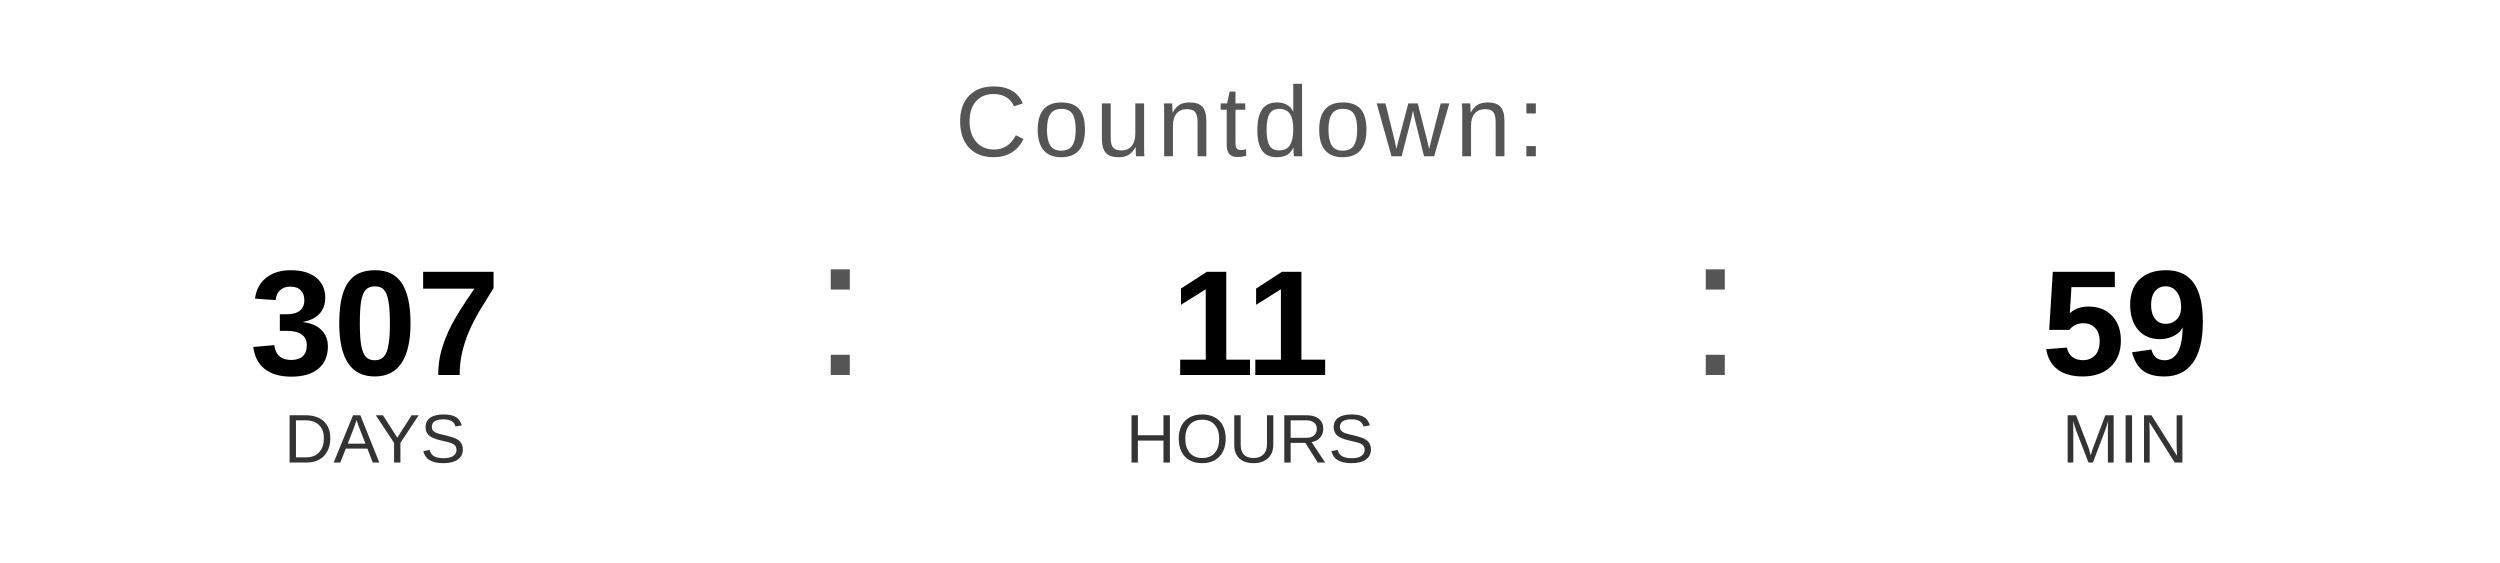
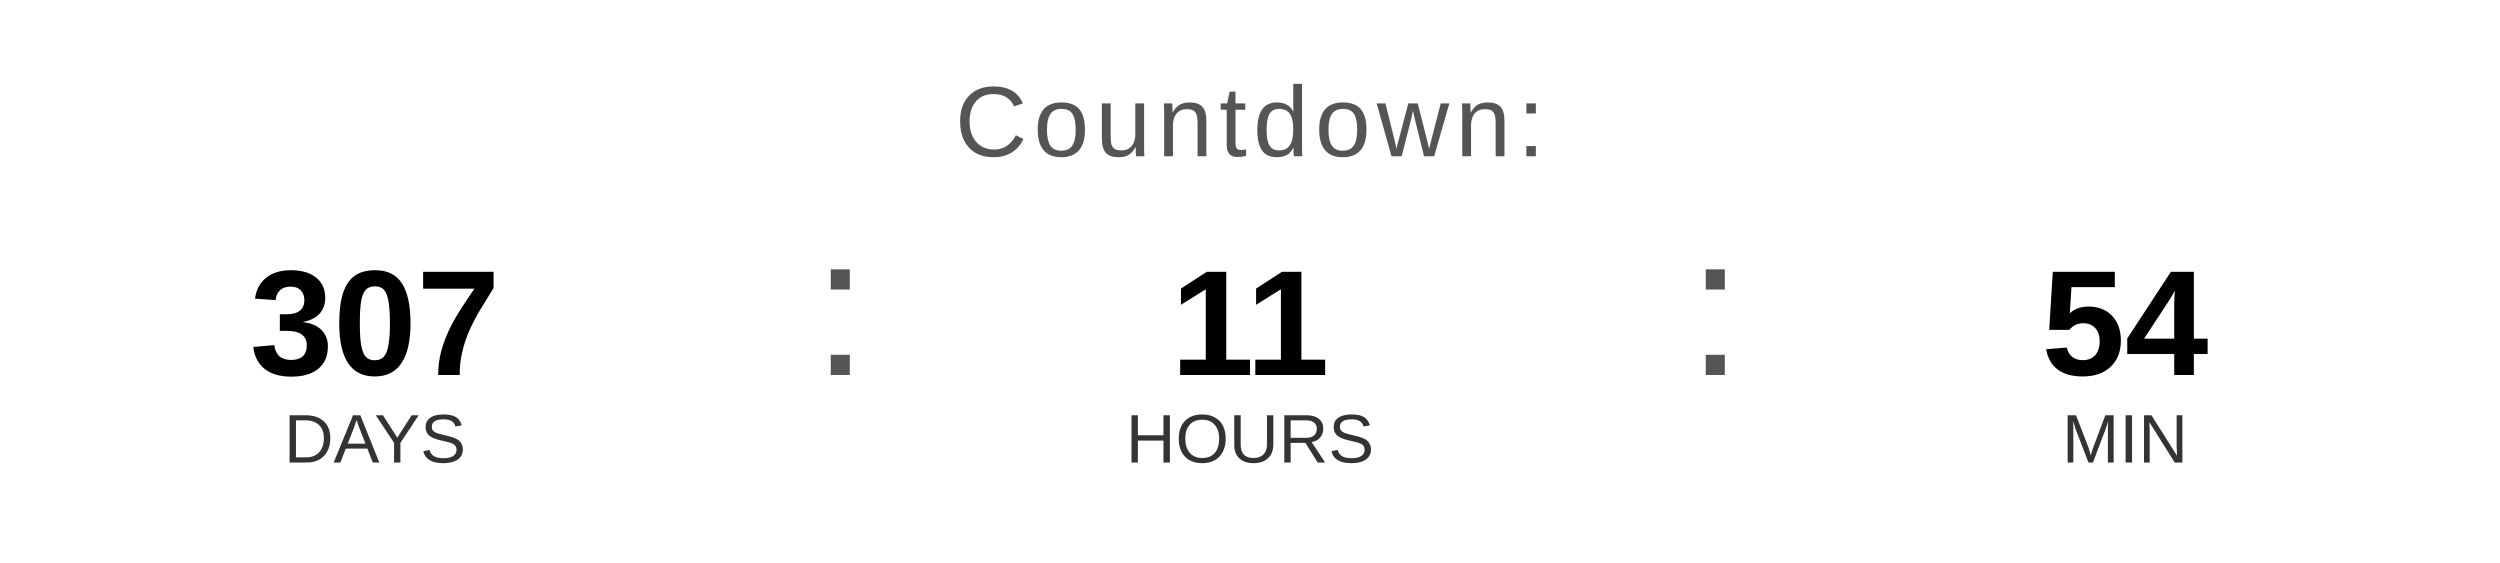
<svg xmlns="http://www.w3.org/2000/svg" width="400" height="90" viewBox="0 0 400 90">
  <text x="200" y="25" font-family="Arial, Helvetica, sans-serif" font-size="16" fill="#555555" text-anchor="middle" letter-spacing="1">
    Countdown:
  </text>
  <text x="60" y="60" font-family="Arial, Helvetica, sans-serif" font-size="24" font-weight="bold" fill="#000000" text-anchor="middle">307</text>
  <text x="60" y="74" font-family="Arial, Helvetica, sans-serif" font-size="11" fill="#333333" text-anchor="middle">DAYS</text>
  <text x="130" y="60" font-family="Arial, sans-serif" font-size="32" fill="#555555">:</text>
  <text x="200" y="60" font-family="Arial, Helvetica, sans-serif" font-size="24" font-weight="bold" fill="#000000" text-anchor="middle">11</text>
  <text x="200" y="74" font-family="Arial, Helvetica, sans-serif" font-size="11" fill="#333333" text-anchor="middle">HOURS</text>
  <text x="270" y="60" font-family="Arial, sans-serif" font-size="32" fill="#555555">:</text>
-   <text x="340" y="60" font-family="Arial, Helvetica, sans-serif" font-size="24" font-weight="bold" fill="#000000" text-anchor="middle">59</text>
+   <text x="340" y="60" font-family="Arial, Helvetica, sans-serif" font-size="24" font-weight="bold" fill="#000000" text-anchor="middle">54</text>
  <text x="340" y="74" font-family="Arial, Helvetica, sans-serif" font-size="11" fill="#333333" text-anchor="middle">MIN</text>
</svg>
